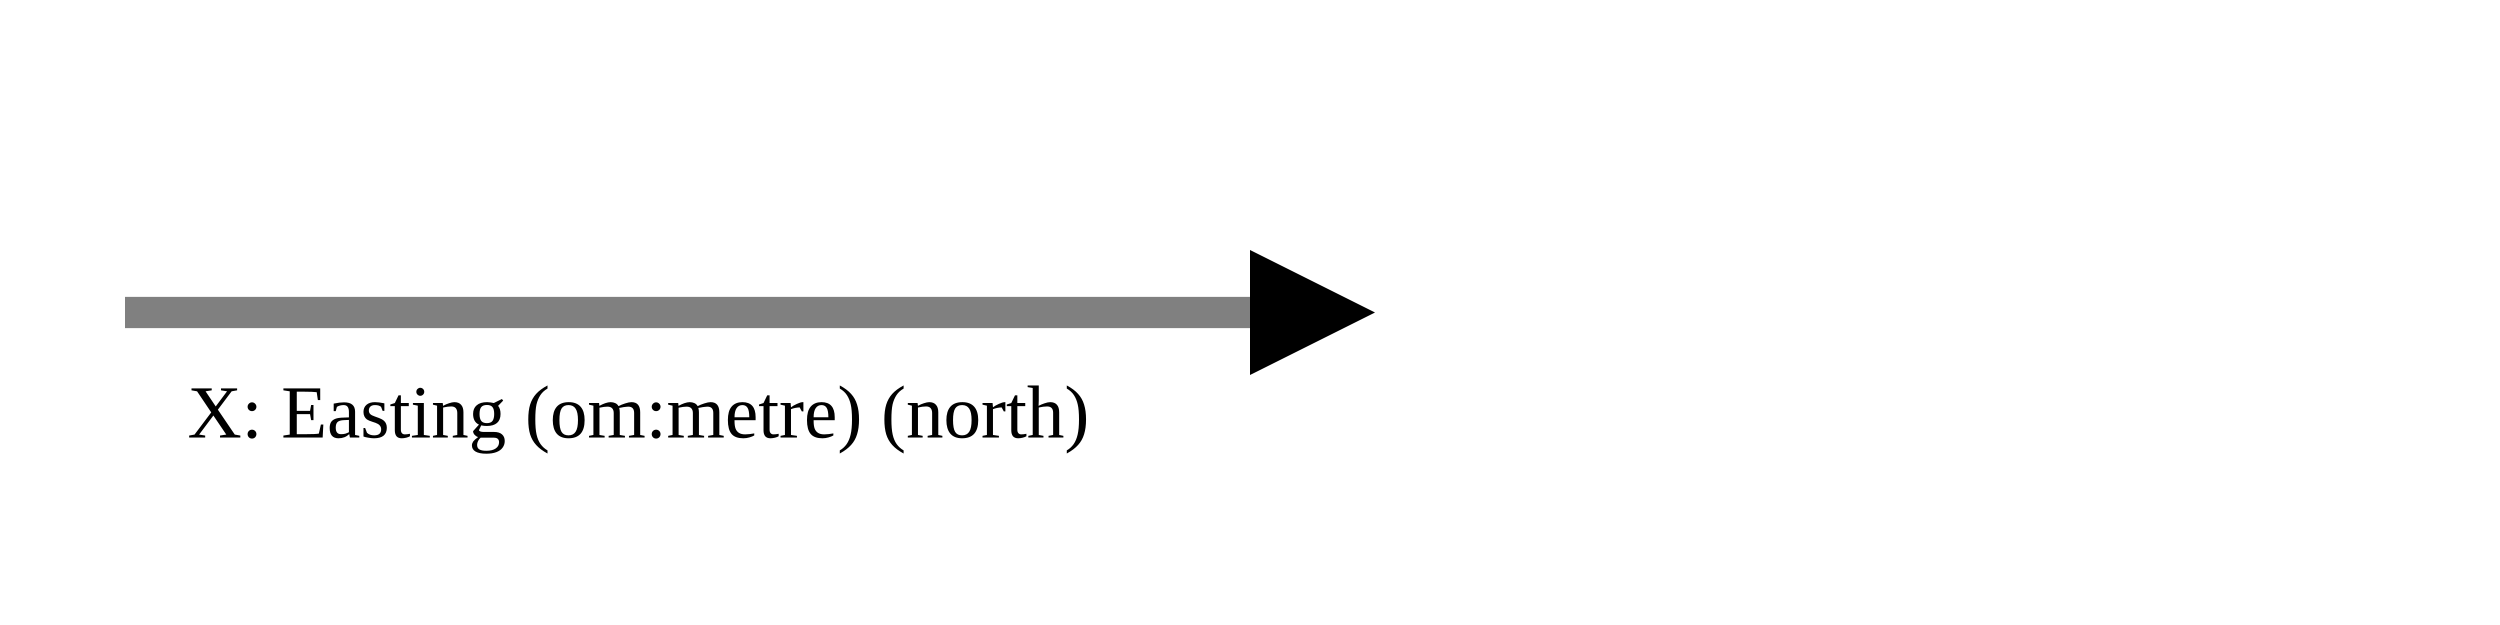
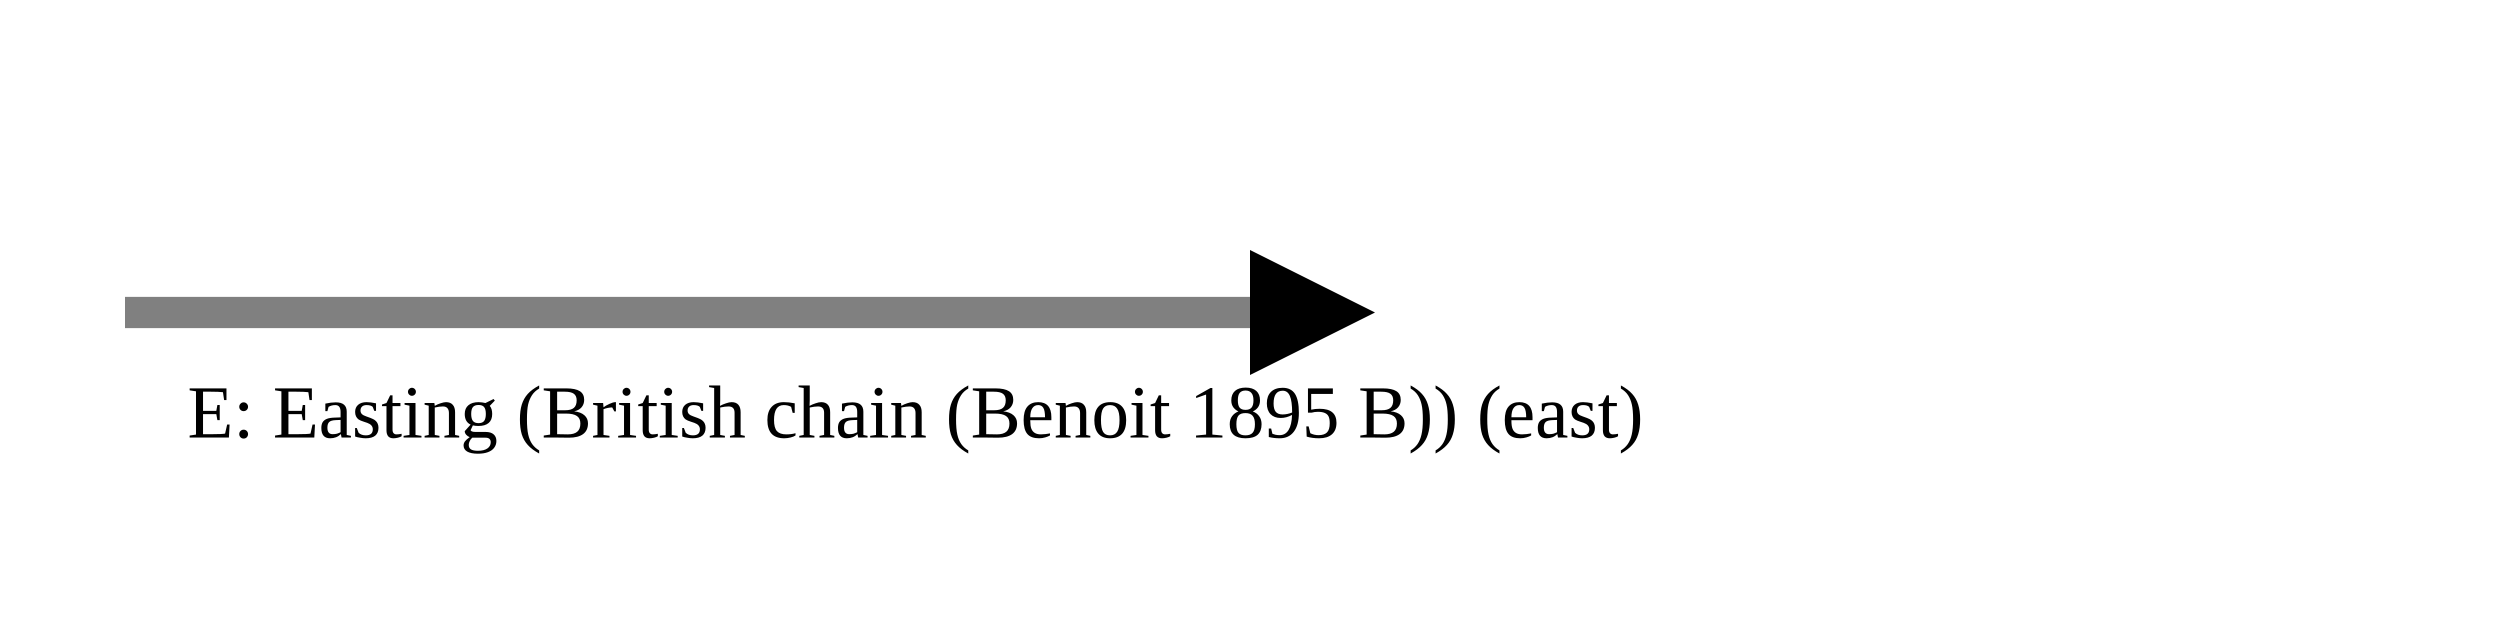
<svg xmlns="http://www.w3.org/2000/svg" version="1.1" width="400" height="100" viewbox="0 0 275 100">
  <defs>
    <marker id="arrowhead" markerWidth="10" markerHeight="7" refX="0" refY="2" orient="auto">
      <polygon points="0 0, 4 2, 0 4" />
    </marker>
  </defs>
  <line x1="20" y1="50" x2="200" y2="50" stroke="gray" stroke-width="5" marker-end="url(#arrowhead)" />
-   <text x="30" y="70" class="small">X: Easting (om:metre) (north)</text>
+   <text x="30" y="70" class="small">E: Easting (British chain (Benoit 1895 B)) (east)</text>
</svg>
